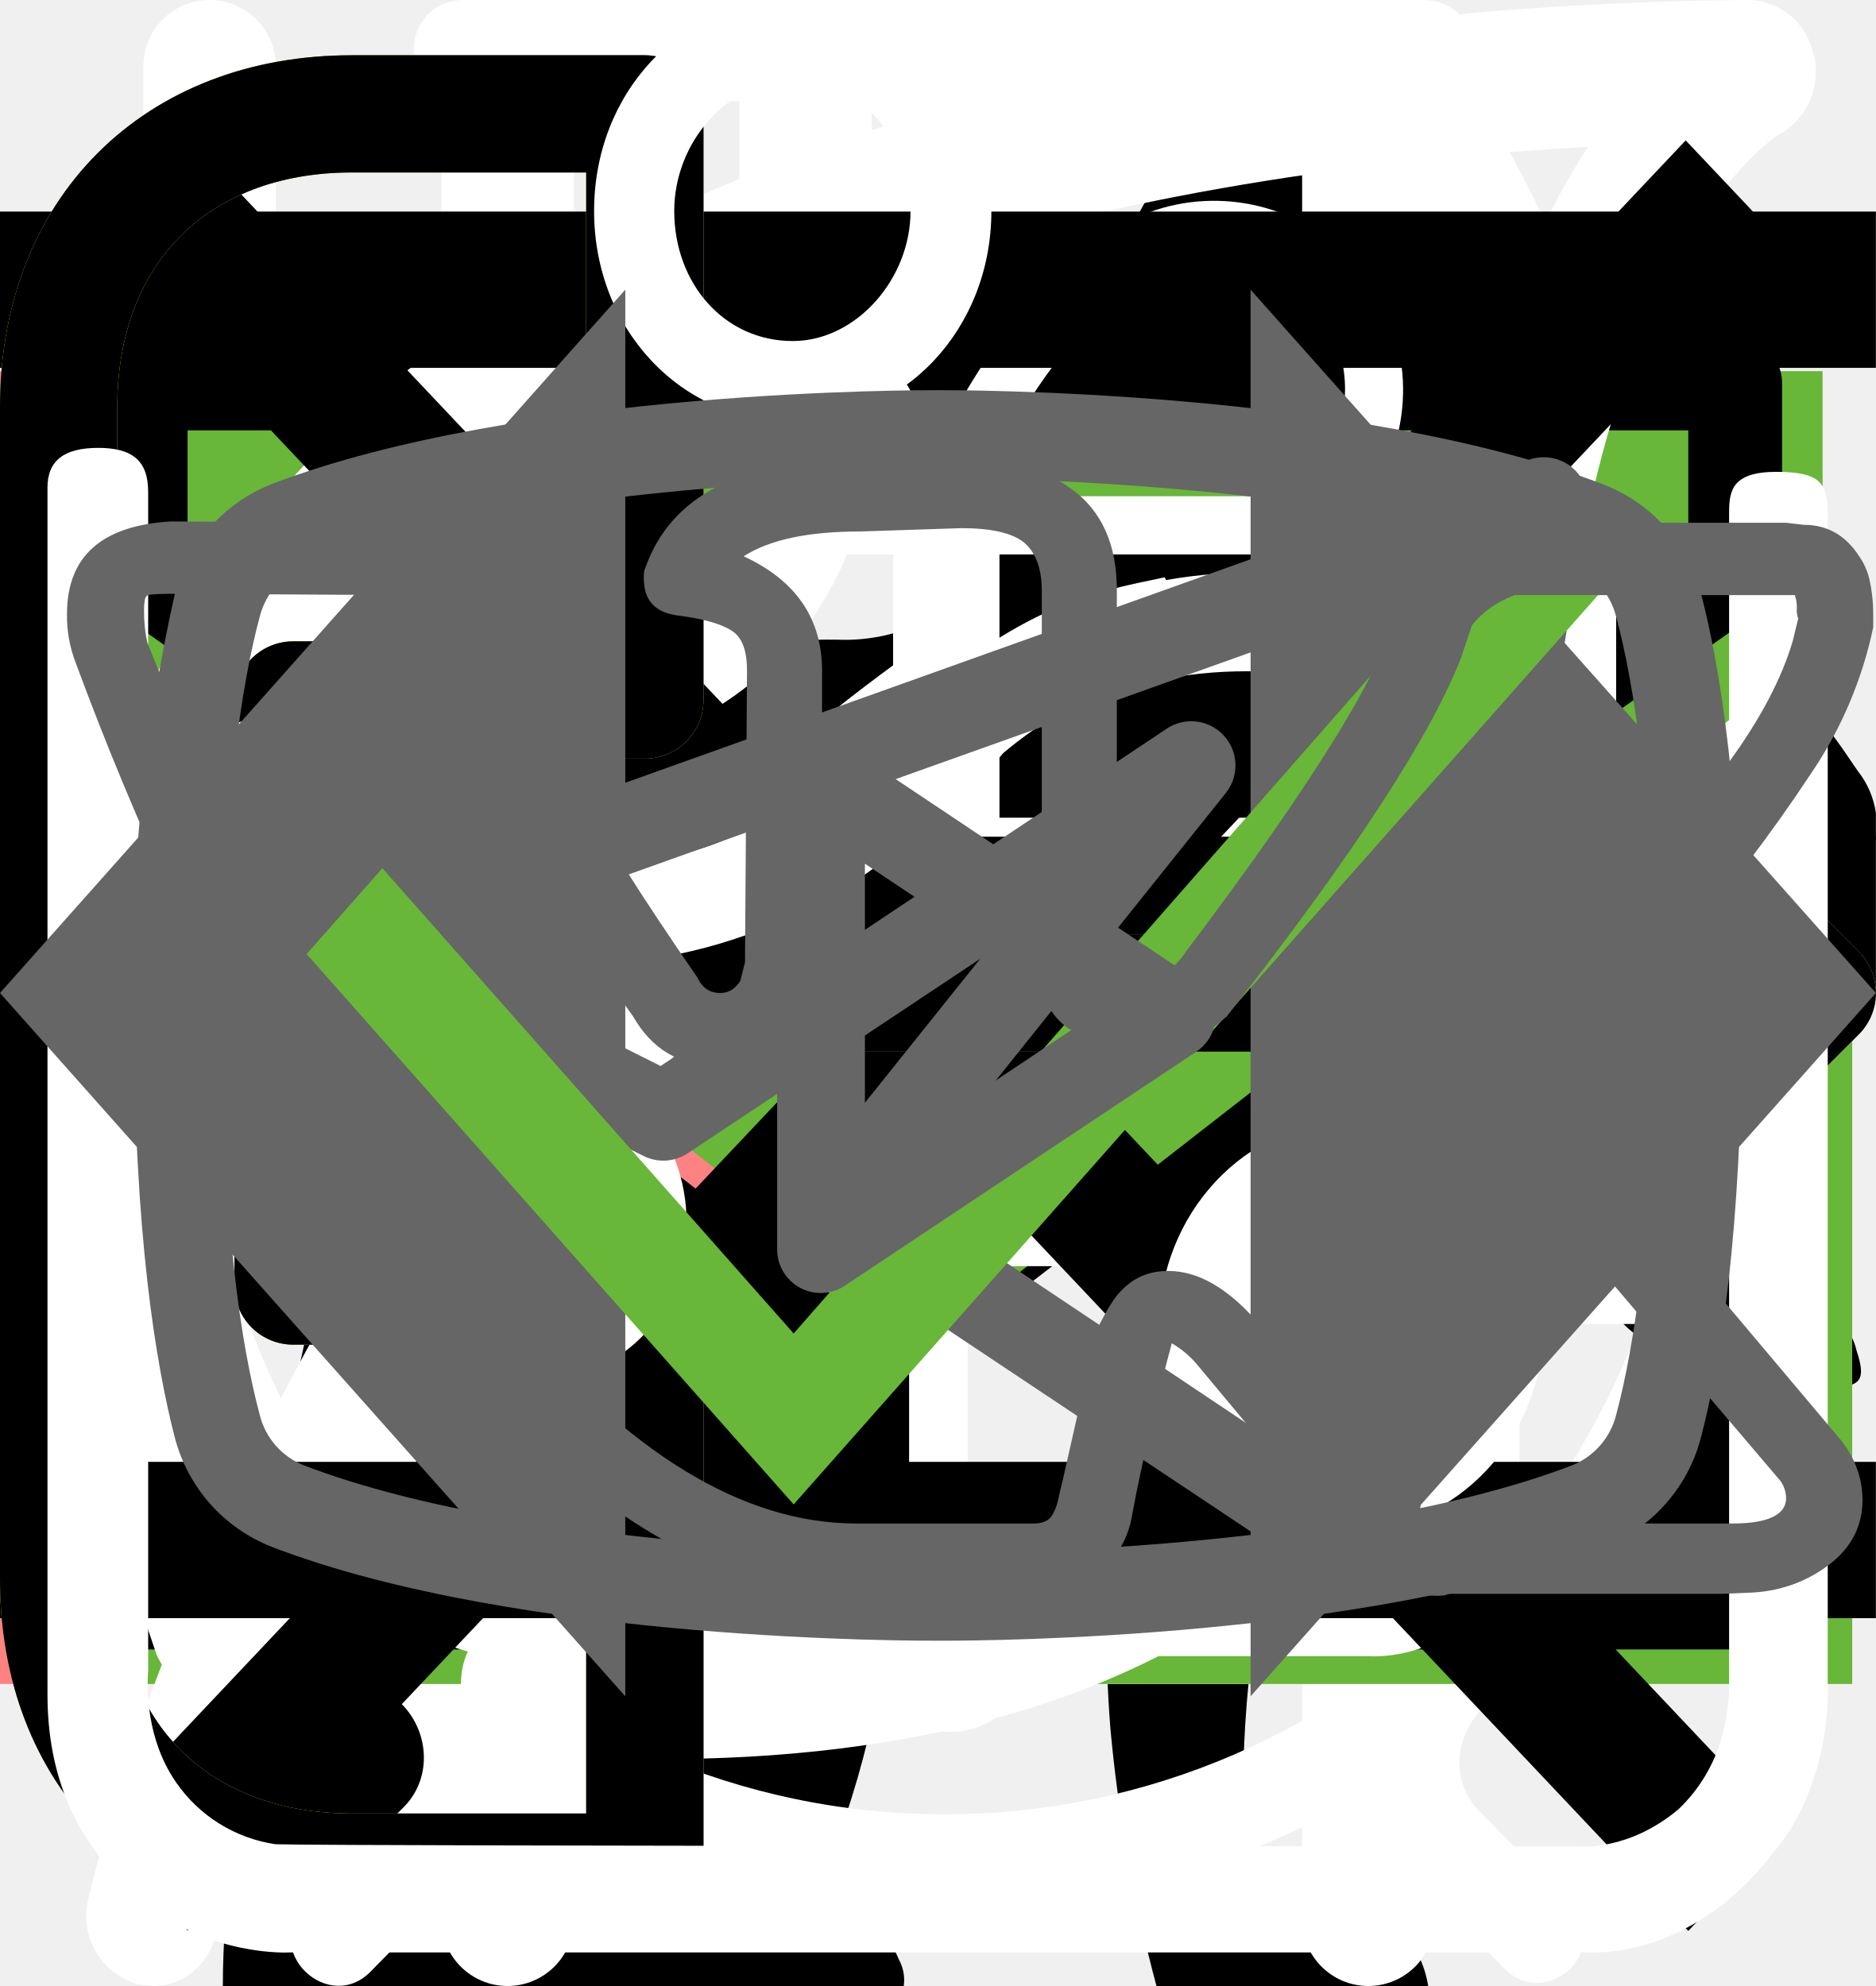
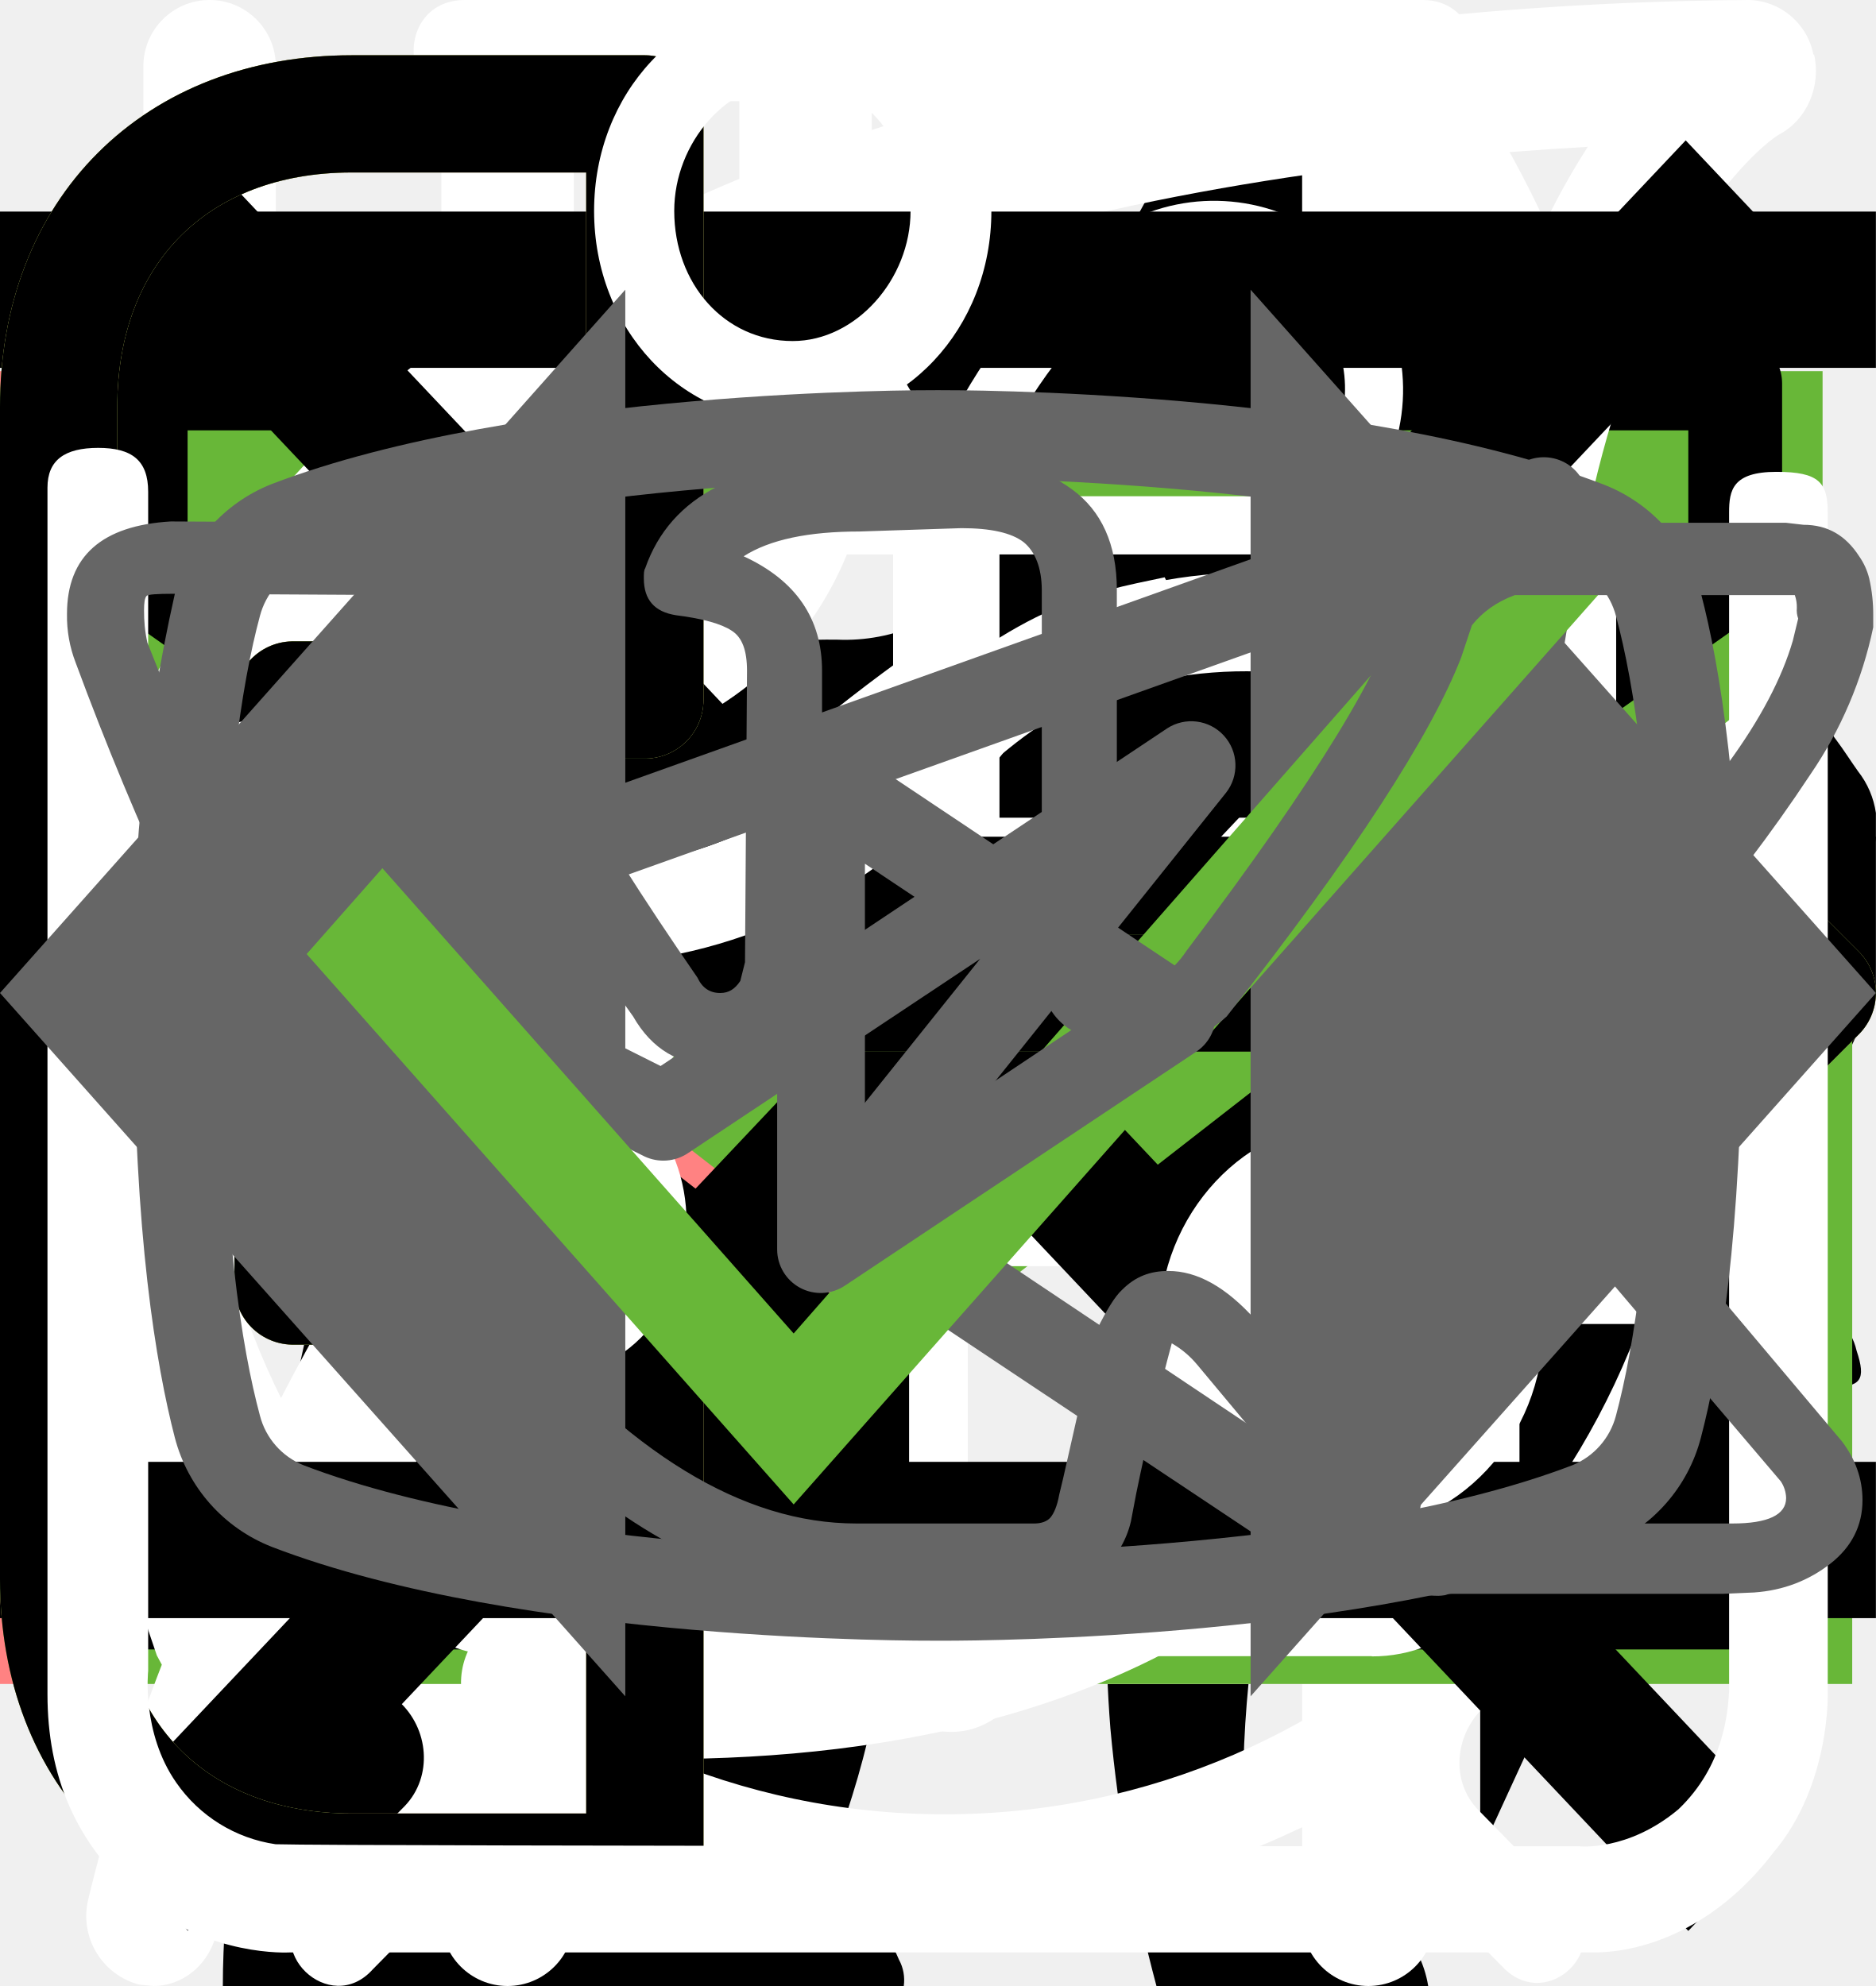
<svg xmlns="http://www.w3.org/2000/svg">
  <style>:root svg:not(:target){display:none}</style>
-   <svg viewBox="0 0 32 12" fill="none" id="arrow">
-     <path stroke="#000" stroke-width="2" d="M0 6h18" />
-     <path d="m24 6-6.75 5.2v-10.4l6.75 5.2Z" fill="#000" />
+   <svg viewBox="0 0 32 12" preserveAspectRatio="none" id="arrow">
+     <path stroke="#000" stroke-width="2" d="M0 6h26" />
+     <path d="m32 6-6.75 5.2v-10.4l6.75 5.2Z" />
  </svg>
  <svg fill="none" viewBox="0 0 268 112" id="cat-pro">
    <path fill="#000" d="M246.24 11.51a30.4 30.4 0 0 1 9-9.2c2-1.4 3.2-1.4 4.4 1.2 1.6 3.8 3 7.8 1.8 12a4.59 4.59 0 0 0 .8 4.2c1.2 1.6 2.2 3.2 3.2 4.6a12.54 12.54 0 0 1 1.8 12.4 10.87 10.87 0 0 0-.4 6.2c.4 1.98.4 4.02 0 6a7.5 7.5 0 0 1-5.4 6.4 10.42 10.42 0 0 0-6.4 4 2.1 2.1 0 0 1-1.8 1c-2.4.4-8.4-5-8.4-7.4v-1.2c.2-7.2-.2-7.8-6.8-10.8a8.78 8.78 0 0 1-3.6-2.4c-1.2-1.6-2.8-1.4-4.6-.8-1.8.6-2.8 1.8-2.6 3.8.6 4.85.8 9.73.6 14.6.01.56.15 1.1.4 1.6 6.2 9 8.6 19.6 11.6 29.8 2.4 7.8 6.8 12 14.8 12.6 1.28.1 2.55.3 3.8.6a8.32 8.32 0 0 1 6.8 6.4c1.4 4.2.6 5.2-3.6 5.2h-13a6.48 6.48 0 0 1-4.6-1.6 23.39 23.39 0 0 0-6.8-4 14.53 14.53 0 0 1-6.8-5.2 57.16 57.16 0 0 0-8-9c-5.6-5.8-11.6-11.4-16.8-17.4a22.77 22.77 0 0 1-6.4-15.2c0-1.8-.4-2.6-2.4-1.8-.6.38-1.3.6-2 .6-5.6 0-8.4 3.4-10.4 8.4-1.8 4.2-4.2 8.2-6.4 12.4a20.8 20.8 0 0 0-2 8.4c0 4.8 1.2 6.4 5.6 8 2.8 1 5.4 2 6.8 4.8 1.6 3.2 1.2 4-2.2 4.2h-13.6a3.76 3.76 0 0 1-3.8-2.2l-3.6-6a12.1 12.1 0 0 1-1.4-10.8c.86-3.47.93-7.1.2-10.6a16.84 16.84 0 0 1 3.4-14c1.2-1.4 1.2-2-.8-2.4a100.13 100.13 0 0 1-23.6-8.2.2.2 0 0 1-.2-.2c-6.4-2.4-7.6-2-9.4 4.6-1.6 5.6-3.2 11.2-4.4 17-1.4 6.4.2 12.4 2.2 18.4.8 2.4 3.2 2.2 5 2.8 4 1.2 7.4 2.8 9 7 1.4 3.2 1.2 3.6-2.2 3.6-3.4 0-6.8-.2-10.4 0a13.29 13.29 0 0 1-8.4-2.8c-9.6-6.4-12.4-16.2-13.2-26.8-.4-6.6-4-11.8-8.2-16.8-.8-1-1.6-1.4-2.8-.6a88.61 88.61 0 0 1-13.4 6 53.42 53.42 0 0 0-24.4 17.6 21.26 21.26 0 0 0-4.4 10.2c-.6 3.6.4 5.2 4 6.2s5.4 3 5.8 6.8c.2 1.6-.4 2.4-2 2.4h-16.2a3.3 3.3 0 0 1-2.6-1.6 17.12 17.12 0 0 1-3.8-11 101.19 101.19 0 0 1 1.8-20.6 12.6 12.6 0 0 1 6.8-9.6c11.8-5.6 18-16.2 23.6-27.2 1.2-2.2.2-2.6-1.8-2.4a32.94 32.94 0 0 0-15.4 6.4 141.23 141.23 0 0 0-16.6 14.2 33.34 33.34 0 0 1-20.6 9.8c-14.6.8-21.4-7.4-20.8-20.6a19.38 19.38 0 0 1 4.8-12.2 8.5 8.5 0 0 1 9-3c3 .8 3.8 2.4 2.6 5.4-.6 1.2-1.4 2.2-2 3.4a15 15 0 0 0-2 4c-2.2 6 .8 10.2 7 10.8 6.6.6 12-2.2 17-6.2a89.88 89.88 0 0 0 16-16.6 41.58 41.58 0 0 1 28.8-16.2c4.6-.6 8.6-2.6 13-3.8a83.02 83.02 0 0 1 25.4-3.6 26 26 0 0 0 11.6-2.2c9.8-4 20-4 30.2-2 8 1.6 16 3.6 23.8 5.6a33.16 33.16 0 0 0 14-.4 135.6 135.6 0 0 1 26.8-4 36.32 36.32 0 0 1 17.2 3.4c4 1.8 4 1.8 3 5.6Z" />
  </svg>
  <svg viewBox="0 0 36 50" fill="none" id="cat-slim">
    <g clip-path="url(#cat-slim_0)">
      <path d="M28.2 0h-.2c-.32.19-.59.47-.74.82a8.03 8.03 0 0 0-.67 1.76.84.84 0 0 1-.76.69 3.77 3.77 0 0 0-2.69 1.95c-.37.66-.69 1.35-.95 2.06-.73 1.9-1.29 3.85-1.98 5.77-.32.87-.34.87-1.32.87-1.16 0-1.08-.18-1.1 1.1 0 .41.13.62.56.6.13 0 .33-.07.39.1.05.18-.13.26-.23.36a4.63 4.63 0 0 1-2.23 1.26c-.97.26-1.97.47-2.92.79-2.45.82-4.7 1.96-6.46 3.9a14.44 14.44 0 0 0-2.44 4.04c-1.89 4.46-2.8 9.15-3.51 13.88a97.06 97.06 0 0 0-.75 6.7c-.1 1.1-.2 2.23-.2 3.35h17.14c.03-.23-.01-.46-.12-.66a2.58 2.58 0 0 0-1.97-1.58c-.36-.08-.4-.2-.18-.48.36-.48.64-1.02.82-1.6.84-2.47 1.16-5.06 1.57-7.62.23-1.96.83-3.85 1.77-5.59a11.13 11.13 0 0 1 2.87-3.28c.43-.32.45-.32.52.23.05.36.06.74.09 1.11a48.2 48.2 0 0 1-.1 7.31c-.2 1.88-.22 3.78-.07 5.67.2 2.2.59 4.36 1.16 6.49h6.84a2.8 2.8 0 0 0-2.18-2.29c-.64-.1-1.3-.07-1.93.1-.31.08-.44 0-.46-.33-.22-2.73-.04-5.47.51-8.16a91.8 91.8 0 0 0 1.57-9.37c.14-1.27.54-2.5 1.18-3.6.6-1.1 1.14-2.23 1.74-3.33a3.03 3.03 0 0 0 .22-2.67c-.14-.37-.27-.74-.44-1.1-.52-1-1.03-2-1.5-3-.26-.52-.2-.59.36-.6.84 0 .84 0 .86-.85v-.34c0-.35-.14-.55-.52-.51h-.78c-.36 0-.46-.15-.37-.52a3.22 3.22 0 0 1 2.64-2.28 11.3 11.3 0 0 1 3.4.22.51.51 0 0 0 .65-.33 40 40 0 0 1 .66-1.55.52.52 0 0 0-.05-.58c-1.65-2.1-3.43-4.05-5.87-5.3a.77.77 0 0 1-.45-.58 9.8 9.8 0 0 0-.65-2.14 1.8 1.8 0 0 0-.73-.89Z" fill="#000" />
    </g>
    <defs>
      <clipPath id="cat-slim_0">
        <path fill="#fff" d="M0 0h36v50h-36z" />
      </clipPath>
    </defs>
  </svg>
  <svg viewBox="0 0 27 31" fill="none" id="clock">
    <path d="M6.12 0c-1.07 0-1.07 1.58 0 1.58h6.67v1.6a13.21 13.21 0 0 0-12.23 13.3c0 4.02 1.75 7.64 4.52 10.07.48.43.54 1.18.1 1.64l-1.53 1.55c-.75.69.36 1.75 1.03 1l2-2.03c.36-.34.88-.43 1.32-.21a12.79 12.79 0 0 0 11.1.06c.43-.21.96-.13 1.3.21l1.95 1.97c.68.64 1.66-.31 1.04-1l-1.45-1.48c-.45-.45-.38-1.2.1-1.63a13.47 13.47 0 0 0 4.62-10.16 13.2 13.2 0 0 0-12.27-13.28v-1.6h6.67c1.06 0 1.06-1.59 0-1.59h-14.94Zm-4.12 16.47c0-6.53 5.2-11.82 11.6-11.82 6.41 0 11.6 5.3 11.6 11.82 0 6.55-5.19 11.85-11.6 11.85-6.4 0-11.6-5.3-11.6-11.85Zm10.8-8.09c0-1.1 1.66-1.1 1.66 0v8.63c0 .23-.09.44-.25.6a.86.86 0 0 1-.6.25.82.82 0 0 1-.57-.23.8.8 0 0 1-.24-.56v-8.69Zm-5 2.62c.31 0 .61-.12.83-.34a1.14 1.14 0 0 0-.82-1.96c-.3.02-.56.16-.75.37a1.14 1.14 0 0 0 .75 1.92Zm11.6 0c.31 0 .6-.12.82-.34a1.14 1.14 0 0 0-.82-1.96 1.14 1.14 0 0 0 0 2.29Zm-10.43 12.59c0 1.53-2.33 1.53-2.33 0s2.33-1.53 2.33 0Zm4.64 3.44a1.18 1.18 0 0 0 1.17-.68 1.14 1.14 0 0 0-.7-1.56 1.17 1.17 0 0 0-1.22.32 1.14 1.14 0 0 0 .75 1.92Zm-8.12-10.39a1.14 1.14 0 0 1-.69 1.17 1.17 1.17 0 0 1-1.57-.7 1.14 1.14 0 0 1 .32-1.2 1.17 1.17 0 0 1 1.94.73Zm17.39 1.15a1.17 1.17 0 0 0 1.17-.68 1.14 1.14 0 0 0-.7-1.55 1.17 1.17 0 0 0-1.22.32 1.14 1.14 0 0 0 .75 1.91Zm-2.32 5.8c0 1.53-2.32 1.53-2.32 0s2.32-1.53 2.32 0Z" fill="#fff" />
  </svg>
  <svg viewBox="0 0 26 30" fill="none" id="cutlery">
    <g fill-rule="evenodd" clip-rule="evenodd" fill="#fff">
      <path d="M19.12.08a1 1 0 0 1 1.09.21c.9.91 2.1 2.88 3.06 5.92a42.6 42.6 0 0 1 1.73 12.79 1 1 0 0 1-1 1h-3.5v9a1 1 0 1 1-2 0v-28a1 1 0 0 1 .62-.92Zm1.38 17.92h2.5a39.62 39.62 0 0 0-1.64-11.19 22.4 22.4 0 0 0-.86-2.3v13.49Zm-14-18a1 1 0 0 1 1 1v28a1 1 0 1 1-2 0v-28a1 1 0 0 1 1-1Z" />
      <path d="M2 0a1 1 0 0 1 1 1v5.5c0 .56.2 1.32.7 1.92.48.56 1.31 1.08 2.8 1.08a1 1 0 1 1 0 2 5.41 5.41 0 0 1-4.33-1.8 5.07 5.07 0 0 1-1.17-3.2v-5.5a1 1 0 0 1 1-1Z" />
      <path d="M11 0a1 1 0 0 0-1 1v5.5c0 .56-.2 1.32-.7 1.92-.48.56-1.31 1.08-2.8 1.08a1 1 0 0 0 0 2 5.4 5.4 0 0 0 4.33-1.8 5.07 5.07 0 0 0 1.17-3.2v-5.5a1 1 0 0 0-1-1Z" />
    </g>
  </svg>
  <svg viewBox="0 0 19 14" fill="none" id="email-error">
    <path stroke="#FF8282" stroke-width="1.3" d="M.65 6v8m17-8v8m-17.65-.65h18m-18-12h18m-.65 1.83-8.35 6.5-8.35-6.5v-1.53h16.7v1.53Z" />
  </svg>
  <svg viewBox="0 0 19 14" fill="none" id="email-focus">
    <path stroke="#fff" d="M.96 1.5h16.78v12h-16.78z" />
    <path stroke="#68B738" stroke-width="1.3" d="M1.11 6v8m17-8v8m-17.65-.65h18m-18-12h18m-.65 1.83-8.35 6.5-8.35-6.5v-1.53h16.7v1.53Z" />
  </svg>
  <svg viewBox="0 0 20 20" fill="none" id="email">
    <path d="M1.5 8.5v8h17v-8m-17-5h17v2l-8.5 6-8.5-6v-2Z" stroke="#000" stroke-linecap="round" stroke-linejoin="round" />
  </svg>
  <svg viewBox="0 0 78 81" fill="none" id="gift">
    <g fill="#fff">
      <path d="M64.02 35.63h-49.99a3.18 3.18 0 0 1-3.18-3.16v-9.47a3.18 3.18 0 0 1 3.18-3.16h49.98a3.17 3.17 0 0 1 3.19 3.16v9.47a3.17 3.17 0 0 1-3.18 3.16Zm-49.99-13.37c-.4 0-.74.34-.74.74v9.47c0 .4.33.74.74.74h49.98c.41 0 .75-.33.75-.74v-9.47c0-.4-.34-.74-.75-.74h-49.98Z" />
      <path d="M57.04 68.08h-36.04a6.11 6.11 0 0 1-6.13-6.09v-27.57c0-.67.55-1.21 1.22-1.21.68 0 1.22.54 1.22 1.21v27.57a3.68 3.68 0 0 0 3.69 3.67h36.04a3.68 3.68 0 0 0 3.7-3.67v-27.57a1.22 1.22 0 0 1 2.44 0v27.57a6.11 6.11 0 0 1-6.14 6.1Z" />
      <path d="M39.02 68.08c-.67 0-1.22-.54-1.22-1.2v-32.46c0-.67.55-1.21 1.22-1.21.68 0 1.22.54 1.22 1.21v32.45c0 .67-.54 1.21-1.22 1.21Zm-15.21-45.82a7.81 7.81 0 0 1-3.17-10.6 7.9 7.9 0 0 1 10.66-3.16c5.82 3.13 8.96 11.86 9.09 12.23l-2.3.8c-.03-.08-2.96-8.22-7.95-10.9a5.45 5.45 0 0 0-7.36 2.17 5.4 5.4 0 0 0 2.2 7.33l-1.17 2.13Z" />
      <path d="m54.23 22.26-1.16-2.14a5.38 5.38 0 0 0-1.03-9.92 5.42 5.42 0 0 0-4.14.43c-4.98 2.68-7.91 10.82-7.94 10.9l-2.3-.8c.13-.37 3.27-9.1 9.08-12.23a7.86 7.86 0 0 1 11.29 9.1c-.6 2-1.95 3.66-3.8 4.66Zm7.72 29.6h-45.86c-.67 0-1.22-.55-1.22-1.21 0-.67.55-1.22 1.22-1.22h45.86a1.21 1.21 0 1 1 0 2.42Z" />
    </g>
  </svg>
  <svg viewBox="0 0 25 28" fill="none" id="leaf">
    <path d="M24.84.77a.95.95 0 0 0-.9-.77h-.01c-4.94.03-16.95.92-21.8 8.38-2.51 3.88-2.73 8.91-.64 14.96l.07.13a25.93 25.93 0 0 0-1.04 3.32 1 1 0 0 0 .72 1.19l.2.02c.43 0 .81-.32.9-.79.03-.1 2.42-10.37 10.86-16.38.43-.3.55-.93.26-1.38a.9.9 0 0 0-1.3-.28c-4.79 3.4-7.74 8-9.47 11.65-1.24-4.57-.92-8.37.99-11.3 3.74-5.76 12.62-7.15 17.98-7.45-1.16 1.8-2.41 5.1-2.41 10.93 0 3.12-.83 5.52-2.47 7.14-2.62 2.6-6.88 2.83-10 2.58-.51-.04-.96.38-1 .93-.04.55.35 1.03.86 1.07.63.05 1.3.08 1.99.08 3.17 0 6.86-.66 9.42-3.2 2.04-2 3.07-4.9 3.07-8.6 0-9.1 3.22-11.1 3.23-11.1.4-.21.6-.68.5-1.13Z" fill="#fff" />
  </svg>
  <svg viewBox="0 0 20 20" fill="none" id="menu-close">
    <path transform="matrix(.68659 -.72705 .68659 .72705 2.002 20)" stroke="#000" stroke-width="1.5" d="M0-.75h24.76" />
    <path transform="matrix(.68659 .72705 -.68659 .72705 1 2)" stroke="#000" stroke-width="1.5" d="M0-.75h24.76" />
  </svg>
  <svg viewBox="0 0 24 24" fill="none" id="menu-open">
    <path stroke="#000" stroke-width="2" d="M0 3h24m-24 8h24m-24 8h24" />
  </svg>
  <svg viewBox="0 0 16 16" fill="none" id="phone-error">
    <path d="M7 8h8.5m0 0-2.5-2.5m2.5 2.5-2.5 2.5m-7.5-10v5h-3v5h3v5h-2.5c-1.5 0-2.5-1-2.5-2.5v-10c0-1.5 1-2.5 2.5-2.5h2.5Z" stroke="#FF8282" stroke-linecap="round" stroke-linejoin="round" />
  </svg>
  <svg viewBox="0 0 16 16" fill="none" id="phone-focus">
    <path d="M7 8h8.5m0 0-2.5-2.5m2.5 2.5-2.5 2.5m-7.5-10v5h-3v5h3v5h-2.5c-1.5 0-2.5-1-2.5-2.5v-10c0-1.5 1-2.5 2.5-2.5h2.5Z" stroke="#68B738" stroke-linecap="round" stroke-linejoin="round" />
  </svg>
  <svg viewBox="0 0 16 16" fill="none" id="phone">
    <path d="M7 8h8.5m0 0-2.5-2.5m2.5 2.5-2.5 2.5m-7.5-10v5h-3v5h3v5h-2.5c-1.5 0-2.5-1-2.5-2.5v-10c0-1.5 1-2.5 2.5-2.5h2.5Z" stroke="#000" stroke-linecap="round" stroke-linejoin="round" />
  </svg>
  <svg viewBox="0 0 26 29" fill="none" id="pot">
    <path d="M10.88 0c-1.64 0-2.9 1.36-2.9 3.08s1.26 3.08 2.9 3.08c1.63 0 2.9-1.36 2.9-3.08s-1.27-3.08-2.9-3.08Zm0 1.18c1 0 1.72.84 1.72 1.9 0 1-.8 1.9-1.72 1.9-1 0-1.73-.84-1.73-1.9 0-1 .78-1.9 1.72-1.9Zm-10.88 23.56c0 1.18.4 2.18 1.36 3 1 .84 2.17.77 2.17.77h19.04c.77 0 1.8-.38 2.62-1.45.85-1 .8-2.36.8-2.36v-17.21c0-.44-.12-.6-.75-.6-.64 0-.69.27-.69.59v17.22c-.02.3-.07 1.08-.74 1.72-.74.62-1.45.54-1.45.54s-18.13 0-19.03-.03a2.14 2.14 0 0 1-1.45-.9c-.51-.73-.41-1.63-.41-1.63v-17.22c0-.46-.24-.64-.73-.64s-.74.18-.74.58v17.62Zm16.31-16.31c-1.08.23-2.17.38-4.26 2.35-2.08 2-3.62 1.9-5.16 1.82-1.54-.1-3.17-1.54-3.45-1.9-.33-.36-.9-.12-1.08.11-.16.24-.16.64.1 1 1.27 1.18 2.45 2.08 4.72 2.26a7.5 7.5 0 0 0 5.89-2.26c1.45-1.45 2.17-1.72 3.26-1.9a6.3 6.3 0 0 1 5.08 1.26c1 1.1 1.26.78 1.54.48.54-.72-.23-1.27-1.1-1.9a7.24 7.24 0 0 0-5.52-1.28l-.02-.04Zm-9.06 7.16c-1.18 0-2.08 1-2.08 2.26 0 1.27.9 2.27 2.08 2.27 1.18 0 2.08-1 2.08-2.27s-.9-2.26-2.08-2.26Zm11.78.78c-1.54 0-2.8 1.36-2.8 2.99 0 1.63 1.26 2.99 2.8 2.99 1.54 0 2.81-1.36 2.81-3 0-1.62-1.27-2.98-2.8-2.98Zm0 1.45c.8 0 1.45.7 1.45 1.54a1.5 1.5 0 0 1-1.45 1.54c-.8 0-1.45-.7-1.45-1.54 0-.86.65-1.54 1.45-1.54Z" fill="#fff" />
  </svg>
  <svg viewBox="0 0 24 18" fill="none" id="slider-pointers">
    <path d="m8 0-8 9 8 9v-18Zm16 9-8-9v18l8-9Z" fill="#666" />
  </svg>
  <svg viewBox="0 0 28 22" fill="none" id="telegram">
    <path fill-rule="evenodd" clip-rule="evenodd" d="M23.46 3.15c.18.15.27.38.23.61l-2.63 15.76a.66.66 0 0 1-1.01.44l-7.88-5.25a.66.66 0 0 1-.15-.96l2.61-3.26-4.36 2.9a.66.66 0 0 1-.65.05l-5.26-2.63a.66.66 0 0 1 .08-1.2l18.38-6.57a.66.66 0 0 1 .64.11Zm-17.13 7.17 3.53 1.77 7.56-5.04a.66.66 0 0 1 .88.96l-4.8 6 6.43 4.3 2.28-13.66-15.88 5.67Z" fill="#666" />
  </svg>
  <svg viewBox="0 0 26 26" fill="none" id="tick">
    <path d="m11 17.72-5.7-6.45-1.05 1.19 6.75 7.63 11.25-12.72-1.05-1.28-10.2 11.63Z" fill="#68B738" />
  </svg>
  <svg viewBox="0 0 28 22" fill="none" id="vkontakte">
    <path d="M1 5.34c0-.86.52-1.32 1.55-1.38l3.97.02c.26 0 .44.13.53.38.4 1.26.86 2.34 1.37 3.25.5.92 1.17 1.97 1.99 3.16.07.15.18.23.34.23.13 0 .22-.06.3-.18l.07-.28.03-4.35c0-.3-.07-.5-.23-.6-.15-.1-.43-.18-.83-.23-.32-.05-.48-.23-.48-.55 0-.07 0-.12.02-.15.38-1.09 1.44-1.63 3.2-1.63l1.5-.03c.67 0 1.23.16 1.67.48.44.32.67.82.67 1.5v5.72c.12.08.24.12.34.12.27 0 .5-.15.7-.45 1.95-2.58 3-4.31 3.17-5.18a.3.3 0 0 1 .05-.13c.12-.25.33-.47.61-.65.29-.19.53-.31.75-.38a.55.55 0 0 1 .24-.05h4.13l.26.03c.36 0 .63.16.83.47.07.1.12.21.15.33a2.4 2.4 0 0 1 .06.55v.18a6.11 6.11 0 0 1-.94 2.2 23.4 23.4 0 0 1-1.93 2.53c-.79.9-1.27 1.5-1.47 1.78a.93.93 0 0 0-.24.56c0 .13.07.28.21.45l3.9 4.63c.2.26.31.56.31.88 0 .38-.16.7-.48.95-.32.25-.7.4-1.14.43l-.46.02h-4.04c-.02 0-.06 0-.11.02a.86.86 0 0 1-.1.01c-.4 0-.76-.16-1.1-.48-.12-.13-.96-1.12-2.5-2.97a1.39 1.39 0 0 0-.38-.32 38.47 38.47 0 0 0-.53 2.24l-.08.42a1.4 1.4 0 0 1-1.12 1.06l-.37.02h-2.61c-1.48 0-2.95-.63-4.41-1.9a19.3 19.3 0 0 1-3.96-4.95 47.51 47.51 0 0 1-3.28-7.05 1.92 1.92 0 0 1-.13-.73Zm16.01 6.51c-.37 0-.7-.1-1.01-.29a.9.9 0 0 1-.45-.79v-5.78c0-.34-.1-.58-.27-.72-.18-.14-.49-.21-.93-.21l-1.52.05c-.76 0-1.34.12-1.73.37.78.36 1.17.93 1.17 1.71v4.43a1.5 1.5 0 0 1-.53 1.04 1.6 1.6 0 0 1-1.07.42c-.53 0-.94-.24-1.22-.73a26.16 26.16 0 0 1-3.1-5.63l-.23-.66-3.55-.02c-.23 0-.36.01-.38.03-.03.03-.04.1-.04.22 0 .15.01.3.05.48l.56 1.4c1.49 3.64 3.11 6.51 4.86 8.6 1.75 2.1 3.47 3.15 5.16 3.15h2.66c.1 0 .19-.03.24-.09.05-.06.1-.17.13-.34l.06-.25.5-2.21c.15-.3.27-.5.38-.6.2-.2.42-.28.69-.28.43 0 .86.24 1.3.73l2.27 2.71c.14.22.3.33.45.33h4.4c.53 0 .8-.13.8-.38a.47.47 0 0 0-.08-.25l-3.87-4.55c-.3-.35-.45-.73-.45-1.13 0-.4.14-.8.43-1.16.23-.34.68-.9 1.34-1.67.67-.78 1.25-1.51 1.75-2.19.5-.68.82-1.3.98-1.85l.08-.33a.37.37 0 0 1-.02-.16.54.54 0 0 0-.03-.19h-4.18c-.27.1-.48.25-.64.45l-.16.48c-.45 1.16-1.6 2.94-3.5 5.36-.36.33-.8.5-1.3.5Z" fill="#666" />
  </svg>
  <svg viewBox="0 0 28 22" fill="none" id="youtube">
    <path d="m17.85 10.8-5.24-3.5a.65.65 0 0 0-1.01.55v6.98a.65.65 0 0 0 1.01.54l5.24-3.49a.65.65 0 0 0 0-1.09Zm-4.94 2.8v-4.53l3.4 2.27-3.4 2.27Zm12.48-8.56a2.4 2.4 0 0 0-1.45-1.63c-3.72-1.43-9.69-1.41-9.94-1.41s-6.22-.02-9.94 1.4a2.4 2.4 0 0 0-1.45 1.64 25.32 25.32 0 0 0-.61 6.3c0 3.26.33 5.22.61 6.3a2.4 2.4 0 0 0 1.45 1.63c3.72 1.43 9.69 1.4 9.94 1.4h.08c.75 0 6.31-.04 9.86-1.4a2.4 2.4 0 0 0 1.45-1.64c.28-1.07.61-3.03.61-6.3 0-3.25-.33-5.22-.61-6.29Zm-1.27 12.27a1.1 1.1 0 0 1-.65.74c-3.5 1.34-9.4 1.32-9.47 1.32-.07 0-5.98.02-9.47-1.32a1.09 1.09 0 0 1-.65-.74c-.27-1-.57-2.85-.57-5.97 0-3.12.3-4.97.57-5.97a1.1 1.1 0 0 1 .65-.74c3.5-1.34 9.4-1.32 9.47-1.32.07 0 5.98-.02 9.47 1.32a1.1 1.1 0 0 1 .65.74c.27 1 .57 2.85.57 5.97 0 3.12-.3 4.96-.57 5.97Z" fill="#666" />
  </svg>
</svg>
